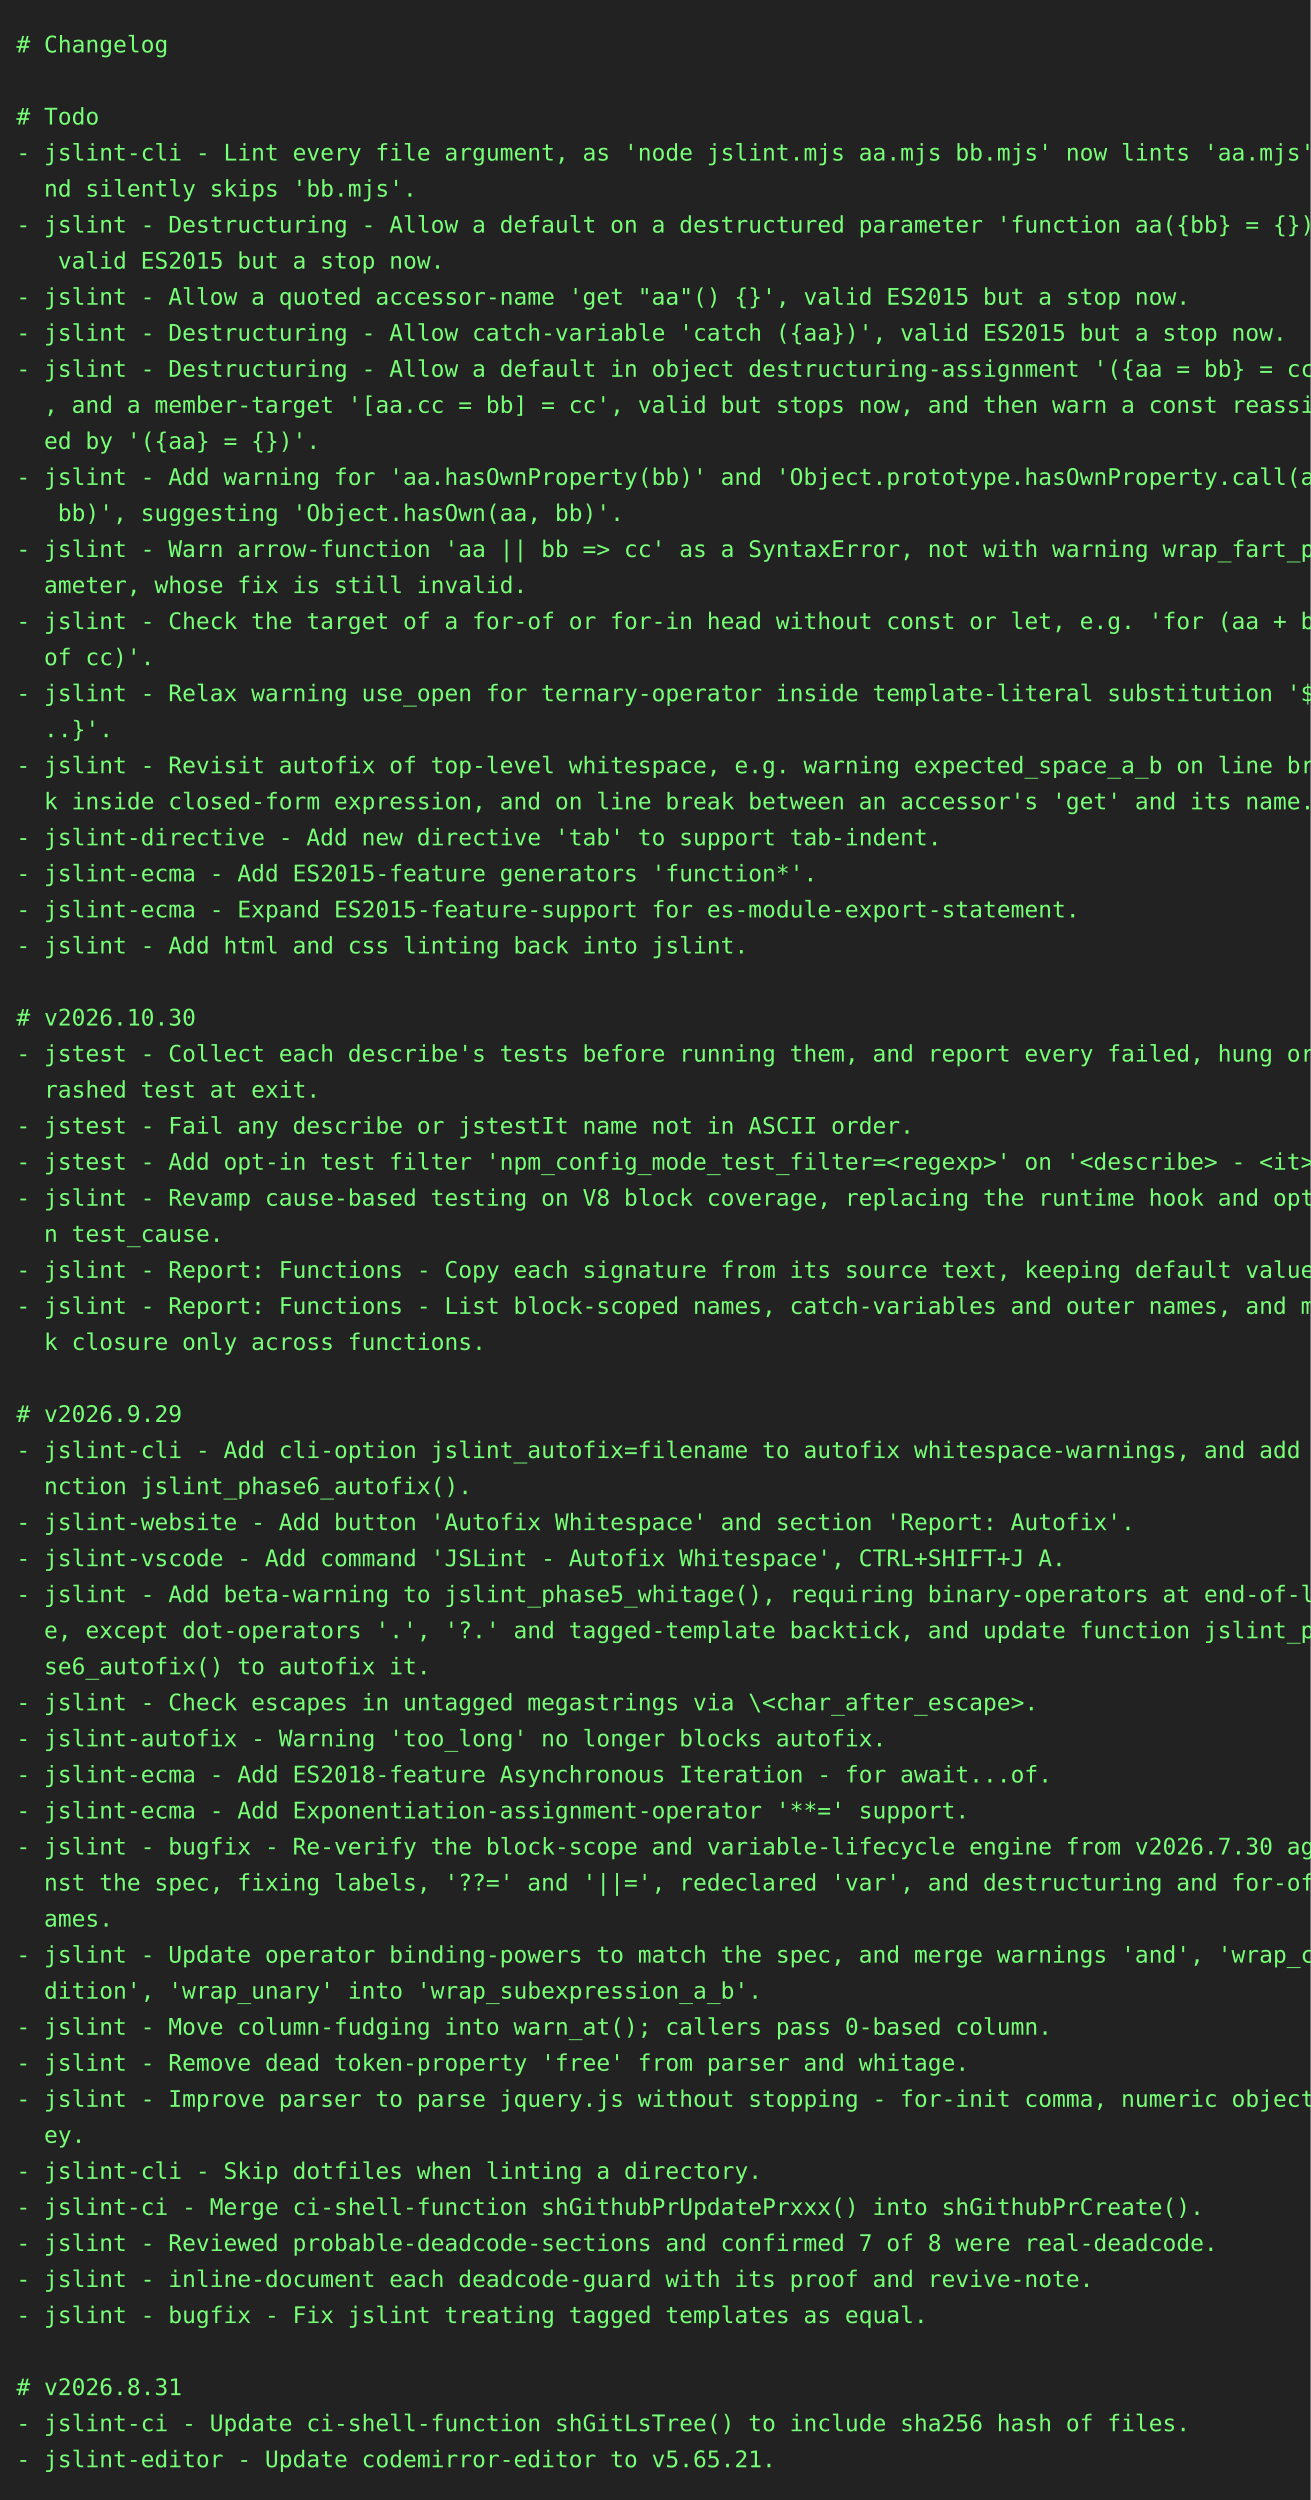
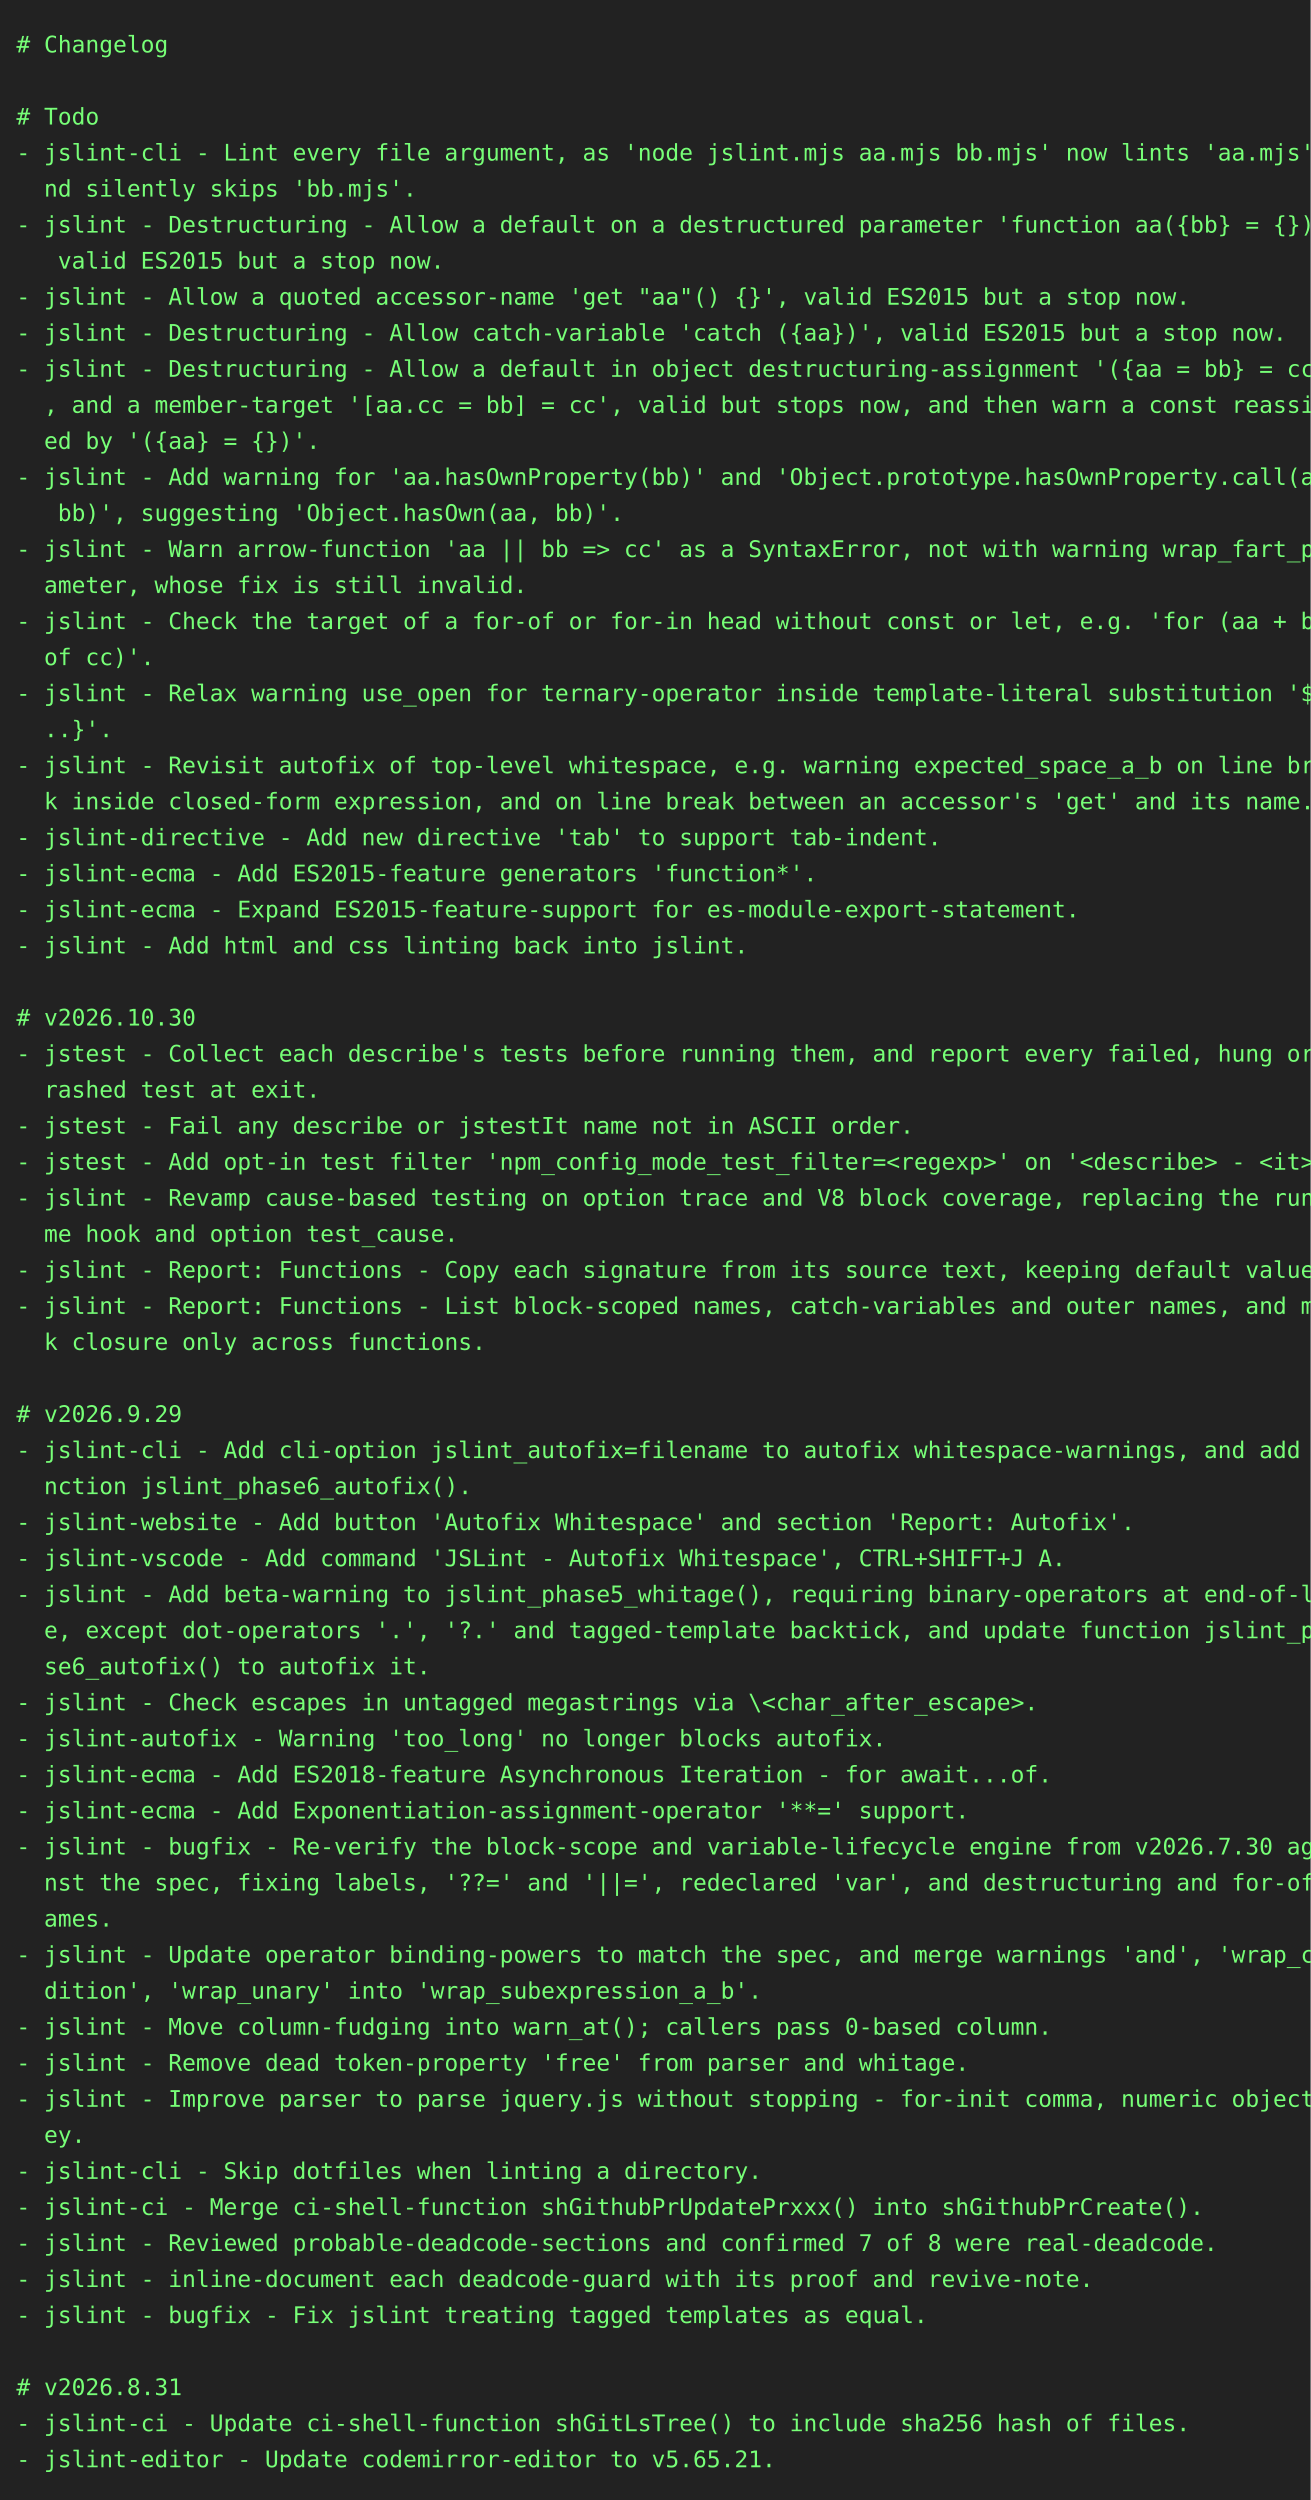
<svg xmlns="http://www.w3.org/2000/svg" height="1526" width="800">
  <rect height="1526" fill="#222" width="800" />
  <text fill="#7f7" font-family="consolas, menlo, monospace" font-size="14" xml:space="preserve">
    <tspan lengthAdjust="spacingAndGlyphs" textLength="768" x="10" y="32"># Changelog                                                                                      </tspan>
    <tspan lengthAdjust="spacingAndGlyphs" textLength="768" x="10" y="54">                                                                                                 </tspan>
    <tspan lengthAdjust="spacingAndGlyphs" textLength="768" x="10" y="76"># Todo                                                                                           </tspan>
    <tspan lengthAdjust="spacingAndGlyphs" textLength="768" x="10" y="98">- jslint-cli - Lint every file argument, as 'node jslint.mjs aa.mjs bb.mjs' now lints 'aa.mjs' a\</tspan>
    <tspan lengthAdjust="spacingAndGlyphs" textLength="768" x="10" y="120">  nd silently skips 'bb.mjs'.                                                                    </tspan>
    <tspan lengthAdjust="spacingAndGlyphs" textLength="768" x="10" y="142">- jslint - Destructuring - Allow a default on a destructured parameter 'function aa({bb} = {})',\</tspan>
    <tspan lengthAdjust="spacingAndGlyphs" textLength="768" x="10" y="164">   valid ES2015 but a stop now.                                                                  </tspan>
    <tspan lengthAdjust="spacingAndGlyphs" textLength="768" x="10" y="186">- jslint - Allow a quoted accessor-name 'get "aa"() {}', valid ES2015 but a stop now.            </tspan>
    <tspan lengthAdjust="spacingAndGlyphs" textLength="768" x="10" y="208">- jslint - Destructuring - Allow catch-variable 'catch ({aa})', valid ES2015 but a stop now.     </tspan>
    <tspan lengthAdjust="spacingAndGlyphs" textLength="768" x="10" y="230">- jslint - Destructuring - Allow a default in object destructuring-assignment '({aa = bb} = cc)'\</tspan>
    <tspan lengthAdjust="spacingAndGlyphs" textLength="768" x="10" y="252">  , and a member-target '[aa.cc = bb] = cc', valid but stops now, and then warn a const reassign\</tspan>
    <tspan lengthAdjust="spacingAndGlyphs" textLength="768" x="10" y="274">  ed by '({aa} = {})'.                                                                           </tspan>
    <tspan lengthAdjust="spacingAndGlyphs" textLength="768" x="10" y="296">- jslint - Add warning for 'aa.hasOwnProperty(bb)' and 'Object.prototype.hasOwnProperty.call(aa,\</tspan>
    <tspan lengthAdjust="spacingAndGlyphs" textLength="768" x="10" y="318">   bb)', suggesting 'Object.hasOwn(aa, bb)'.                                                     </tspan>
    <tspan lengthAdjust="spacingAndGlyphs" textLength="768" x="10" y="340">- jslint - Warn arrow-function 'aa || bb =&gt; cc' as a SyntaxError, not with warning wrap_fart_par\</tspan>
    <tspan lengthAdjust="spacingAndGlyphs" textLength="768" x="10" y="362">  ameter, whose fix is still invalid.                                                            </tspan>
    <tspan lengthAdjust="spacingAndGlyphs" textLength="768" x="10" y="384">- jslint - Check the target of a for-of or for-in head without const or let, e.g. 'for (aa + bb \</tspan>
    <tspan lengthAdjust="spacingAndGlyphs" textLength="768" x="10" y="406">  of cc)'.                                                                                       </tspan>
    <tspan lengthAdjust="spacingAndGlyphs" textLength="768" x="10" y="428">- jslint - Relax warning use_open for ternary-operator inside template-literal substitution '${.\</tspan>
    <tspan lengthAdjust="spacingAndGlyphs" textLength="768" x="10" y="450">  ..}'.                                                                                          </tspan>
    <tspan lengthAdjust="spacingAndGlyphs" textLength="768" x="10" y="472">- jslint - Revisit autofix of top-level whitespace, e.g. warning expected_space_a_b on line brea\</tspan>
    <tspan lengthAdjust="spacingAndGlyphs" textLength="768" x="10" y="494">  k inside closed-form expression, and on line break between an accessor's 'get' and its name.   </tspan>
    <tspan lengthAdjust="spacingAndGlyphs" textLength="768" x="10" y="516">- jslint-directive - Add new directive 'tab' to support tab-indent.                              </tspan>
    <tspan lengthAdjust="spacingAndGlyphs" textLength="768" x="10" y="538">- jslint-ecma - Add ES2015-feature generators 'function*'.                                       </tspan>
    <tspan lengthAdjust="spacingAndGlyphs" textLength="768" x="10" y="560">- jslint-ecma - Expand ES2015-feature-support for es-module-export-statement.                    </tspan>
    <tspan lengthAdjust="spacingAndGlyphs" textLength="768" x="10" y="582">- jslint - Add html and css linting back into jslint.                                            </tspan>
    <tspan lengthAdjust="spacingAndGlyphs" textLength="768" x="10" y="604">                                                                                                 </tspan>
    <tspan lengthAdjust="spacingAndGlyphs" textLength="768" x="10" y="626"># v2026.10.30                                                                                    </tspan>
    <tspan lengthAdjust="spacingAndGlyphs" textLength="768" x="10" y="648">- jstest - Collect each describe's tests before running them, and report every failed, hung or c\</tspan>
    <tspan lengthAdjust="spacingAndGlyphs" textLength="768" x="10" y="670">  rashed test at exit.                                                                           </tspan>
    <tspan lengthAdjust="spacingAndGlyphs" textLength="768" x="10" y="692">- jstest - Fail any describe or jstestIt name not in ASCII order.                                </tspan>
    <tspan lengthAdjust="spacingAndGlyphs" textLength="768" x="10" y="714">- jstest - Add opt-in test filter 'npm_config_mode_test_filter=&lt;regexp&gt;' on '&lt;describe&gt; - &lt;it&gt;'. </tspan>
-     <tspan lengthAdjust="spacingAndGlyphs" textLength="768" x="10" y="736">- jslint - Revamp cause-based testing on V8 block coverage, replacing the runtime hook and optio\</tspan>
-     <tspan lengthAdjust="spacingAndGlyphs" textLength="768" x="10" y="758">  n test_cause.                                                                                  </tspan>
+     <tspan lengthAdjust="spacingAndGlyphs" textLength="768" x="10" y="736">- jslint - Revamp cause-based testing on option trace and V8 block coverage, replacing the runti\</tspan>
+     <tspan lengthAdjust="spacingAndGlyphs" textLength="768" x="10" y="758">  me hook and option test_cause.                                                                 </tspan>
    <tspan lengthAdjust="spacingAndGlyphs" textLength="768" x="10" y="780">- jslint - Report: Functions - Copy each signature from its source text, keeping default values. </tspan>
    <tspan lengthAdjust="spacingAndGlyphs" textLength="768" x="10" y="802">- jslint - Report: Functions - List block-scoped names, catch-variables and outer names, and mar\</tspan>
    <tspan lengthAdjust="spacingAndGlyphs" textLength="768" x="10" y="824">  k closure only across functions.                                                               </tspan>
    <tspan lengthAdjust="spacingAndGlyphs" textLength="768" x="10" y="846">                                                                                                 </tspan>
    <tspan lengthAdjust="spacingAndGlyphs" textLength="768" x="10" y="868"># v2026.9.29                                                                                     </tspan>
    <tspan lengthAdjust="spacingAndGlyphs" textLength="768" x="10" y="890">- jslint-cli - Add cli-option jslint_autofix=filename to autofix whitespace-warnings, and add fu\</tspan>
    <tspan lengthAdjust="spacingAndGlyphs" textLength="768" x="10" y="912">  nction jslint_phase6_autofix().                                                                </tspan>
    <tspan lengthAdjust="spacingAndGlyphs" textLength="768" x="10" y="934">- jslint-website - Add button 'Autofix Whitespace' and section 'Report: Autofix'.                </tspan>
    <tspan lengthAdjust="spacingAndGlyphs" textLength="768" x="10" y="956">- jslint-vscode - Add command 'JSLint - Autofix Whitespace', CTRL+SHIFT+J A.                     </tspan>
    <tspan lengthAdjust="spacingAndGlyphs" textLength="768" x="10" y="978">- jslint - Add beta-warning to jslint_phase5_whitage(), requiring binary-operators at end-of-lin\</tspan>
    <tspan lengthAdjust="spacingAndGlyphs" textLength="768" x="10" y="1000">  e, except dot-operators '.', '?.' and tagged-template backtick, and update function jslint_pha\</tspan>
    <tspan lengthAdjust="spacingAndGlyphs" textLength="768" x="10" y="1022">  se6_autofix() to autofix it.                                                                   </tspan>
    <tspan lengthAdjust="spacingAndGlyphs" textLength="768" x="10" y="1044">- jslint - Check escapes in untagged megastrings via \&lt;char_after_escape&gt;.                       </tspan>
    <tspan lengthAdjust="spacingAndGlyphs" textLength="768" x="10" y="1066">- jslint-autofix - Warning 'too_long' no longer blocks autofix.                                  </tspan>
    <tspan lengthAdjust="spacingAndGlyphs" textLength="768" x="10" y="1088">- jslint-ecma - Add ES2018-feature Asynchronous Iteration - for await...of.                      </tspan>
    <tspan lengthAdjust="spacingAndGlyphs" textLength="768" x="10" y="1110">- jslint-ecma - Add Exponentiation-assignment-operator '**=' support.                            </tspan>
    <tspan lengthAdjust="spacingAndGlyphs" textLength="768" x="10" y="1132">- jslint - bugfix - Re-verify the block-scope and variable-lifecycle engine from v2026.7.30 agai\</tspan>
    <tspan lengthAdjust="spacingAndGlyphs" textLength="768" x="10" y="1154">  nst the spec, fixing labels, '??=' and '||=', redeclared 'var', and destructuring and for-of n\</tspan>
    <tspan lengthAdjust="spacingAndGlyphs" textLength="768" x="10" y="1176">  ames.                                                                                          </tspan>
    <tspan lengthAdjust="spacingAndGlyphs" textLength="768" x="10" y="1198">- jslint - Update operator binding-powers to match the spec, and merge warnings 'and', 'wrap_con\</tspan>
    <tspan lengthAdjust="spacingAndGlyphs" textLength="768" x="10" y="1220">  dition', 'wrap_unary' into 'wrap_subexpression_a_b'.                                           </tspan>
    <tspan lengthAdjust="spacingAndGlyphs" textLength="768" x="10" y="1242">- jslint - Move column-fudging into warn_at(); callers pass 0-based column.                      </tspan>
    <tspan lengthAdjust="spacingAndGlyphs" textLength="768" x="10" y="1264">- jslint - Remove dead token-property 'free' from parser and whitage.                            </tspan>
    <tspan lengthAdjust="spacingAndGlyphs" textLength="768" x="10" y="1286">- jslint - Improve parser to parse jquery.js without stopping - for-init comma, numeric object-k\</tspan>
    <tspan lengthAdjust="spacingAndGlyphs" textLength="768" x="10" y="1308">  ey.                                                                                            </tspan>
    <tspan lengthAdjust="spacingAndGlyphs" textLength="768" x="10" y="1330">- jslint-cli - Skip dotfiles when linting a directory.                                           </tspan>
    <tspan lengthAdjust="spacingAndGlyphs" textLength="768" x="10" y="1352">- jslint-ci - Merge ci-shell-function shGithubPrUpdatePrxxx() into shGithubPrCreate().           </tspan>
    <tspan lengthAdjust="spacingAndGlyphs" textLength="768" x="10" y="1374">- jslint - Reviewed probable-deadcode-sections and confirmed 7 of 8 were real-deadcode.          </tspan>
    <tspan lengthAdjust="spacingAndGlyphs" textLength="768" x="10" y="1396">- jslint - inline-document each deadcode-guard with its proof and revive-note.                   </tspan>
    <tspan lengthAdjust="spacingAndGlyphs" textLength="768" x="10" y="1418">- jslint - bugfix - Fix jslint treating tagged templates as equal.                               </tspan>
    <tspan lengthAdjust="spacingAndGlyphs" textLength="768" x="10" y="1440">                                                                                                 </tspan>
    <tspan lengthAdjust="spacingAndGlyphs" textLength="768" x="10" y="1462"># v2026.8.31                                                                                     </tspan>
    <tspan lengthAdjust="spacingAndGlyphs" textLength="768" x="10" y="1484">- jslint-ci - Update ci-shell-function shGitLsTree() to include sha256 hash of files.            </tspan>
    <tspan lengthAdjust="spacingAndGlyphs" textLength="768" x="10" y="1506">- jslint-editor - Update codemirror-editor to v5.65.21.                                          </tspan>
  </text>
</svg>
